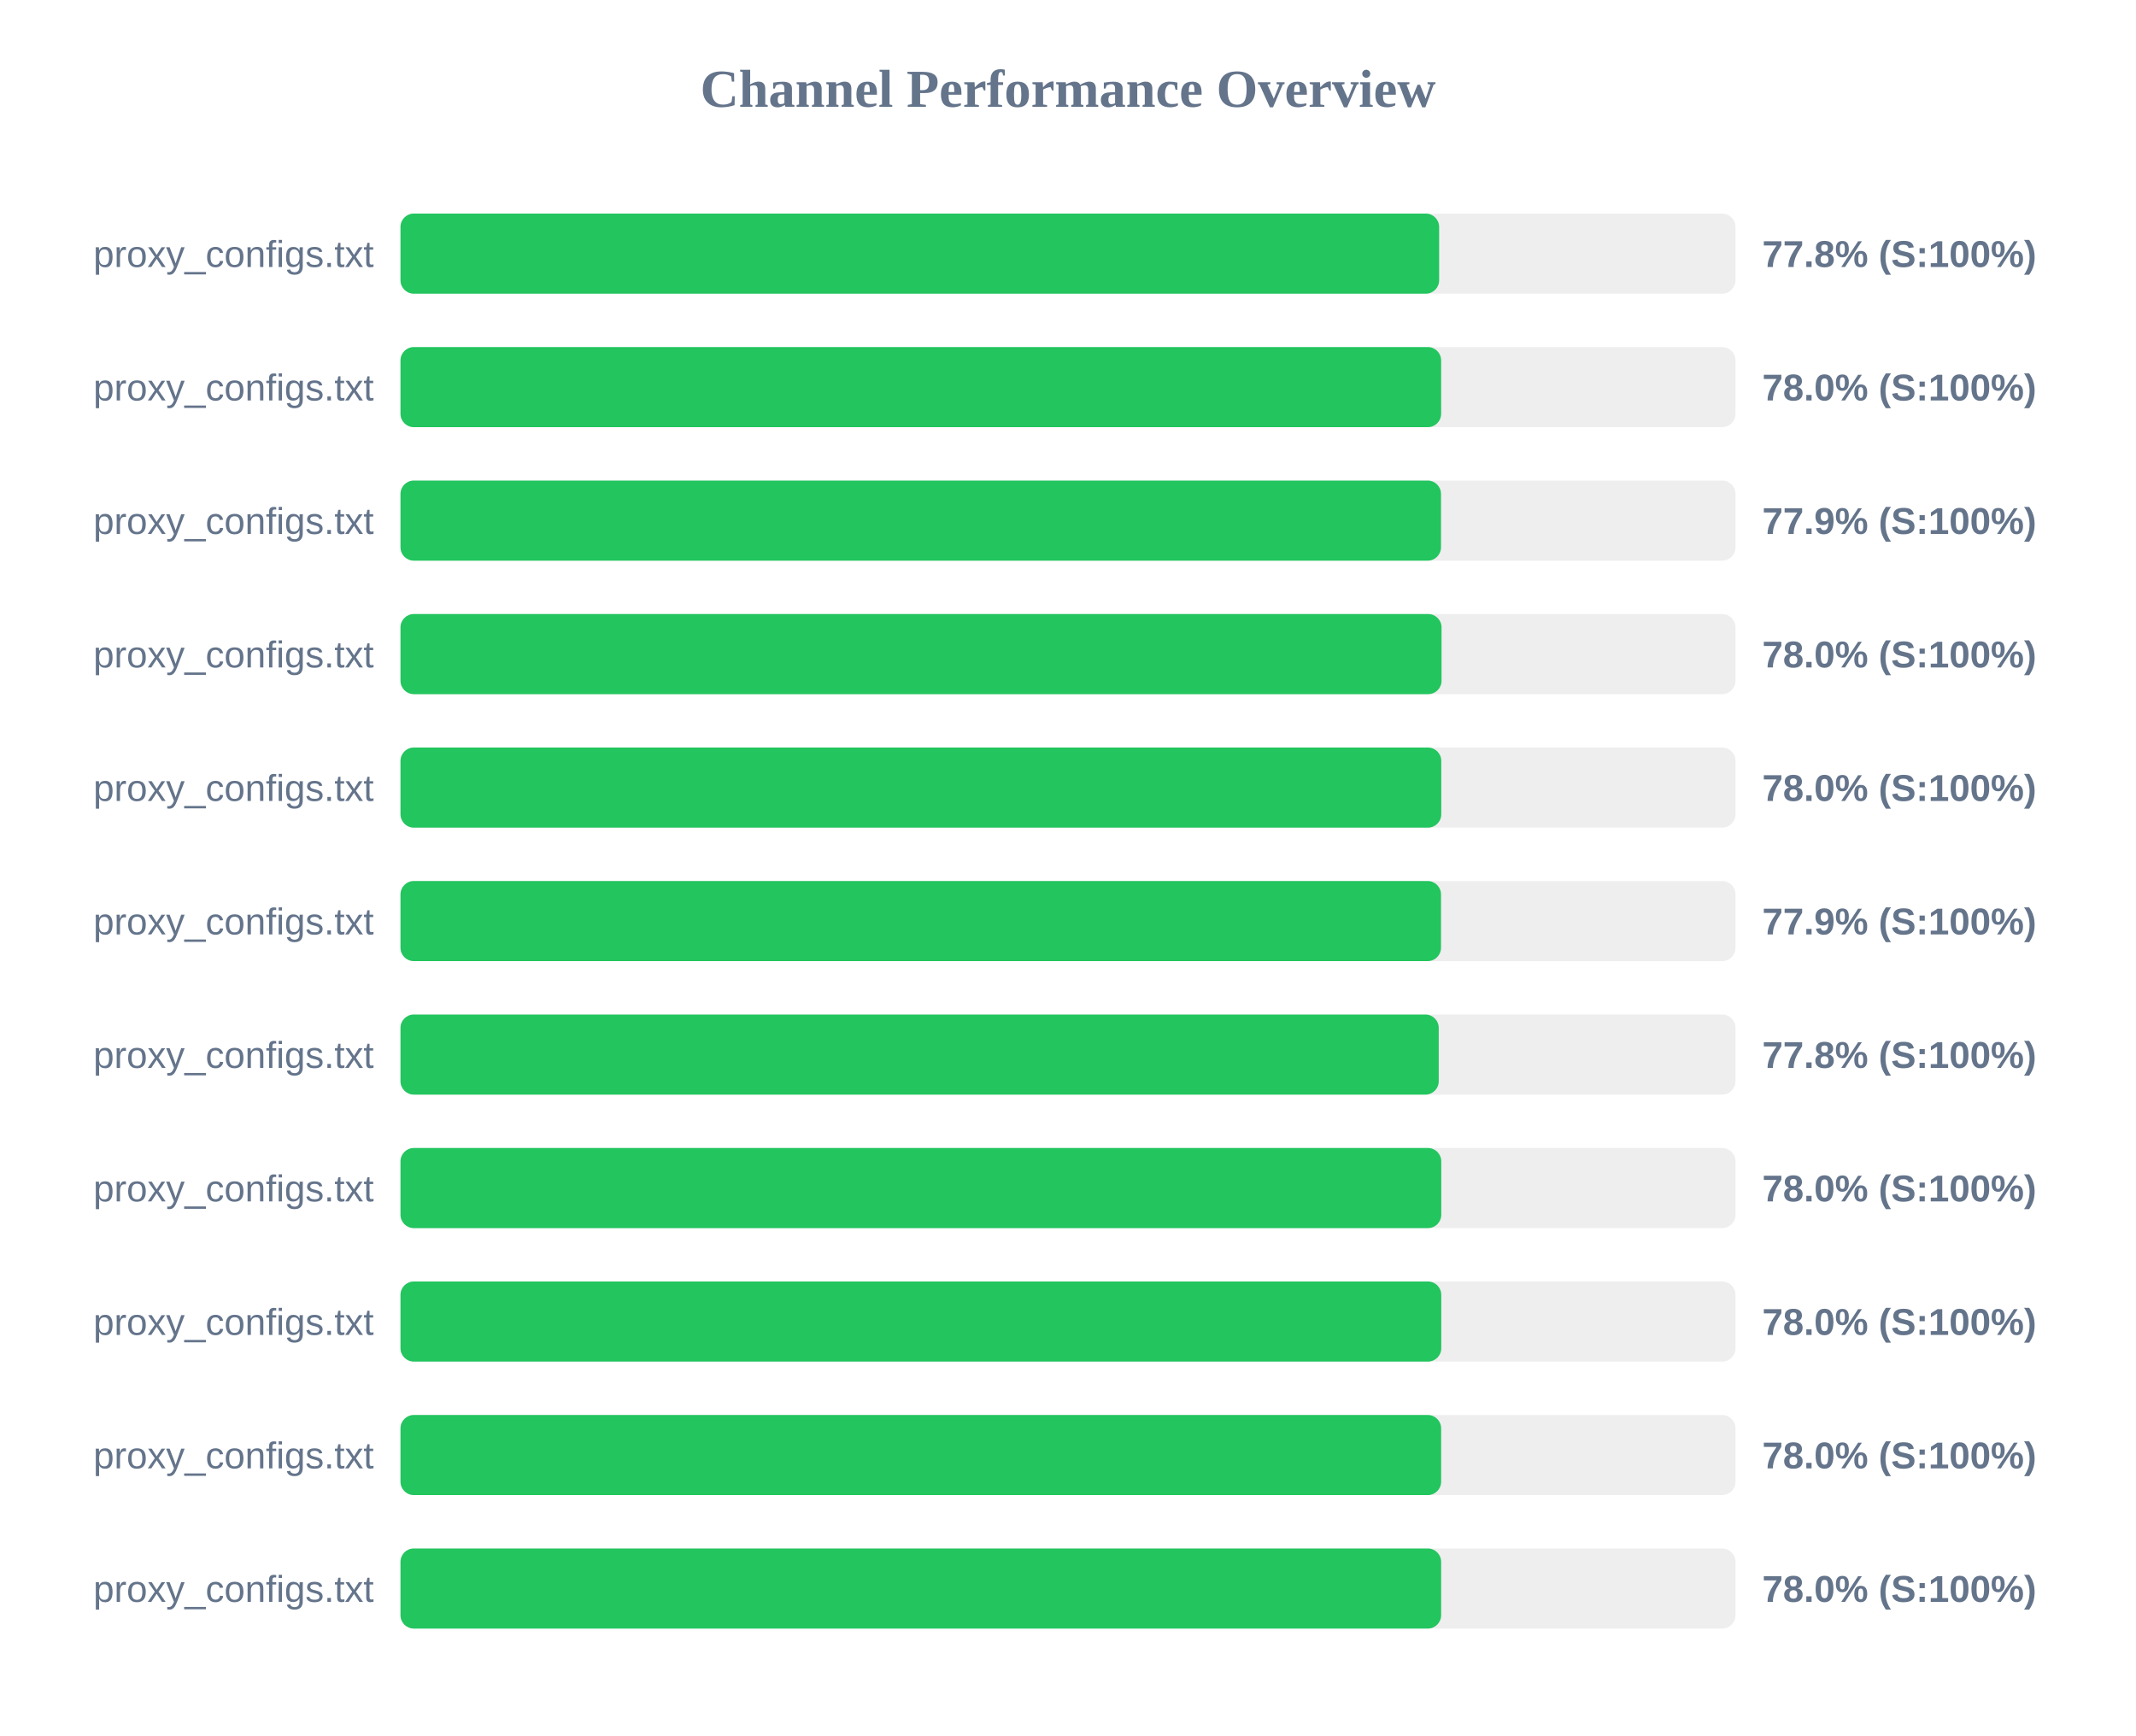
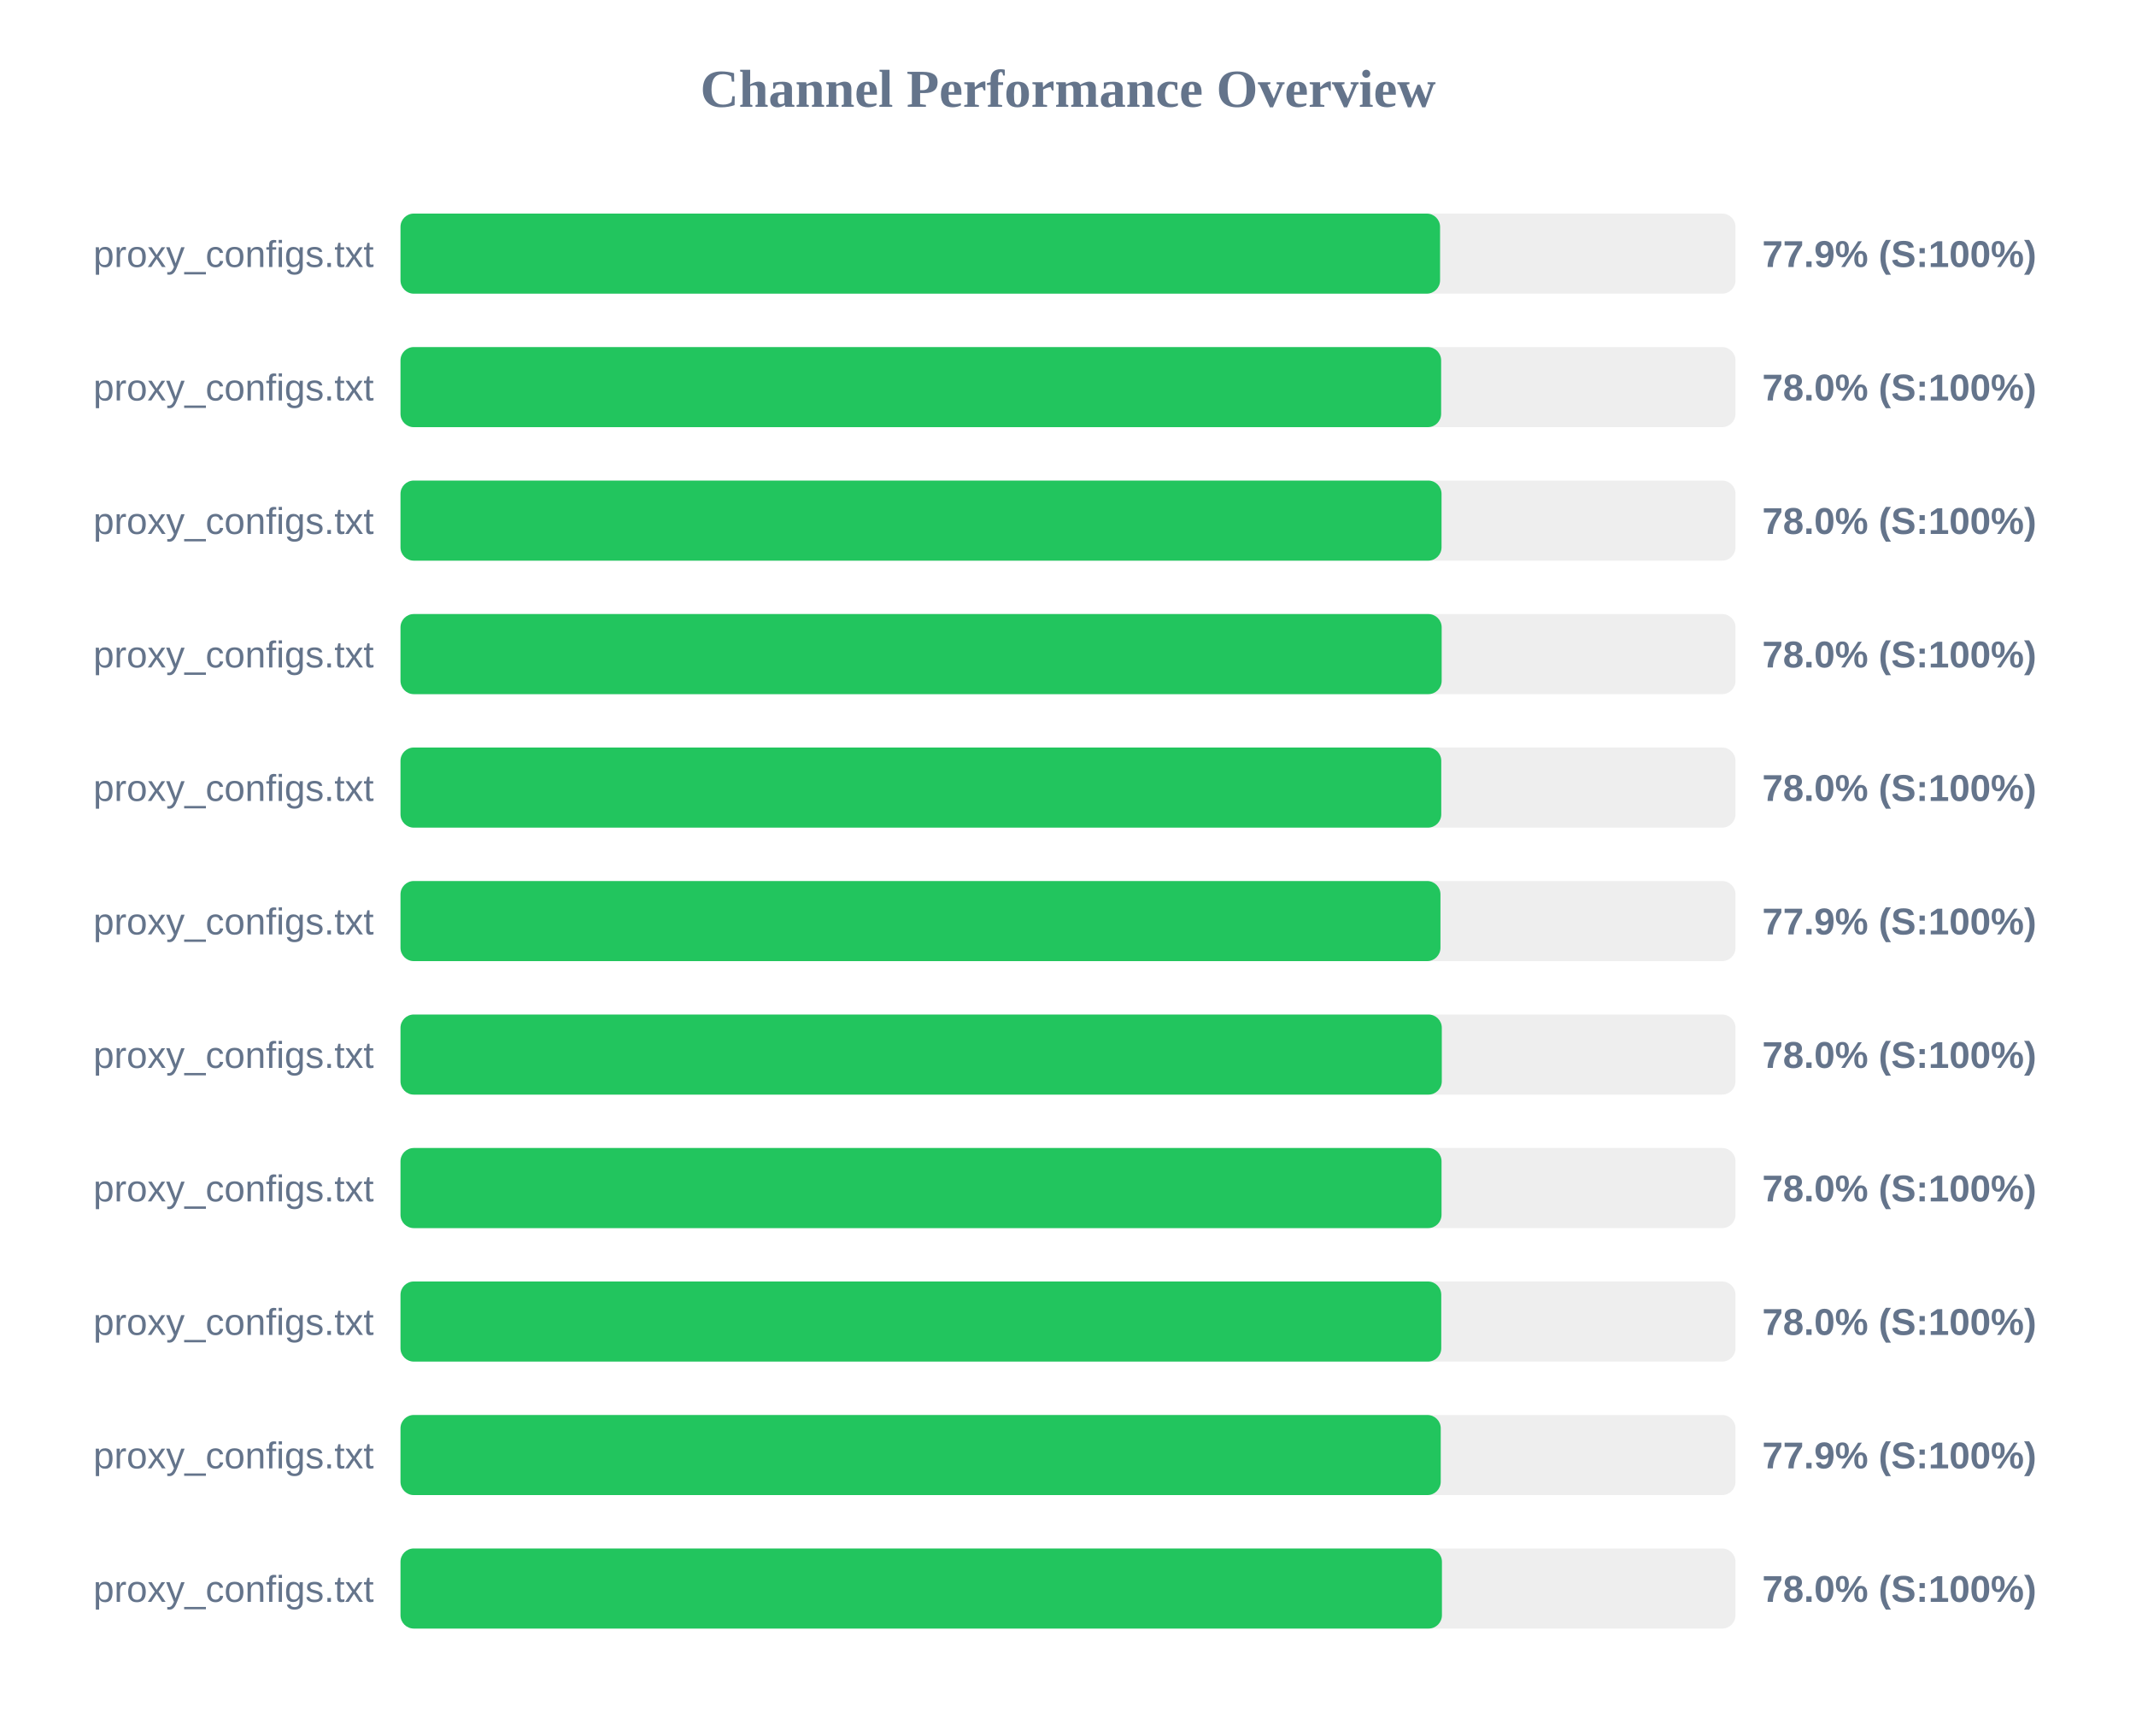
<svg xmlns="http://www.w3.org/2000/svg" width="800" height="650" version="1.1">
  <style>
        .row { font: 14px Arial; fill: #64748b; }
        .score { font: bold 14px Arial; fill: #64748b; }
    </style>
  <text x="400" y="40" text-anchor="middle" font-size="20px" font-weight="bold" fill="#64748b">Channel Performance Overview</text>
  <rect x="150" y="80" width="500" height="30" fill="#eee" rx="5" />
-   <rect x="150" y="80" width="389.0" height="30" fill="#22c55e" rx="5" />
+   <rect x="150" y="80" width="389.35" height="30" fill="#22c55e" rx="5" />
  <text x="140" y="100" text-anchor="end" class="row">proxy_configs.txt</text>
-   <text x="660" y="100" text-anchor="start" class="score">77.8% (S:100%)</text>
+   <text x="660" y="100" text-anchor="start" class="score">77.9% (S:100%)</text>
  <rect x="150" y="130" width="500" height="30" fill="#eee" rx="5" />
  <rect x="150" y="130" width="389.75" height="30" fill="#22c55e" rx="5" />
  <text x="140" y="150" text-anchor="end" class="row">proxy_configs.txt</text>
  <text x="660" y="150" text-anchor="start" class="score">78.0% (S:100%)</text>
  <rect x="150" y="180" width="500" height="30" fill="#eee" rx="5" />
-   <rect x="150" y="180" width="389.7" height="30" fill="#22c55e" rx="5" />
+   <rect x="150" y="180" width="389.9" height="30" fill="#22c55e" rx="5" />
  <text x="140" y="200" text-anchor="end" class="row">proxy_configs.txt</text>
-   <text x="660" y="200" text-anchor="start" class="score">77.9% (S:100%)</text>
+   <text x="660" y="200" text-anchor="start" class="score">78.0% (S:100%)</text>
  <rect x="150" y="230" width="500" height="30" fill="#eee" rx="5" />
-   <rect x="150" y="230" width="389.9" height="30" fill="#22c55e" rx="5" />
+   <rect x="150" y="230" width="389.95" height="30" fill="#22c55e" rx="5" />
  <text x="140" y="250" text-anchor="end" class="row">proxy_configs.txt</text>
  <text x="660" y="250" text-anchor="start" class="score">78.0% (S:100%)</text>
  <rect x="150" y="280" width="500" height="30" fill="#eee" rx="5" />
  <rect x="150" y="280" width="389.8" height="30" fill="#22c55e" rx="5" />
  <text x="140" y="300" text-anchor="end" class="row">proxy_configs.txt</text>
  <text x="660" y="300" text-anchor="start" class="score">78.0% (S:100%)</text>
  <rect x="150" y="330" width="500" height="30" fill="#eee" rx="5" />
-   <rect x="150" y="330" width="389.7" height="30" fill="#22c55e" rx="5" />
+   <rect x="150" y="330" width="389.5" height="30" fill="#22c55e" rx="5" />
  <text x="140" y="350" text-anchor="end" class="row">proxy_configs.txt</text>
  <text x="660" y="350" text-anchor="start" class="score">77.9% (S:100%)</text>
  <rect x="150" y="380" width="500" height="30" fill="#eee" rx="5" />
-   <rect x="150" y="380" width="388.85" height="30" fill="#22c55e" rx="5" />
+   <rect x="150" y="380" width="390.0" height="30" fill="#22c55e" rx="5" />
  <text x="140" y="400" text-anchor="end" class="row">proxy_configs.txt</text>
-   <text x="660" y="400" text-anchor="start" class="score">77.8% (S:100%)</text>
+   <text x="660" y="400" text-anchor="start" class="score">78.0% (S:100%)</text>
  <rect x="150" y="430" width="500" height="30" fill="#eee" rx="5" />
-   <rect x="150" y="430" width="389.8" height="30" fill="#22c55e" rx="5" />
+   <rect x="150" y="430" width="389.9" height="30" fill="#22c55e" rx="5" />
  <text x="140" y="450" text-anchor="end" class="row">proxy_configs.txt</text>
  <text x="660" y="450" text-anchor="start" class="score">78.0% (S:100%)</text>
  <rect x="150" y="480" width="500" height="30" fill="#eee" rx="5" />
  <rect x="150" y="480" width="389.8" height="30" fill="#22c55e" rx="5" />
  <text x="140" y="500" text-anchor="end" class="row">proxy_configs.txt</text>
  <text x="660" y="500" text-anchor="start" class="score">78.0% (S:100%)</text>
  <rect x="150" y="530" width="500" height="30" fill="#eee" rx="5" />
-   <rect x="150" y="530" width="389.75" height="30" fill="#22c55e" rx="5" />
+   <rect x="150" y="530" width="389.6" height="30" fill="#22c55e" rx="5" />
  <text x="140" y="550" text-anchor="end" class="row">proxy_configs.txt</text>
-   <text x="660" y="550" text-anchor="start" class="score">78.0% (S:100%)</text>
+   <text x="660" y="550" text-anchor="start" class="score">77.9% (S:100%)</text>
  <rect x="150" y="580" width="500" height="30" fill="#eee" rx="5" />
-   <rect x="150" y="580" width="389.75" height="30" fill="#22c55e" rx="5" />
+   <rect x="150" y="580" width="390.05" height="30" fill="#22c55e" rx="5" />
  <text x="140" y="600" text-anchor="end" class="row">proxy_configs.txt</text>
  <text x="660" y="600" text-anchor="start" class="score">78.0% (S:100%)</text>
</svg>
